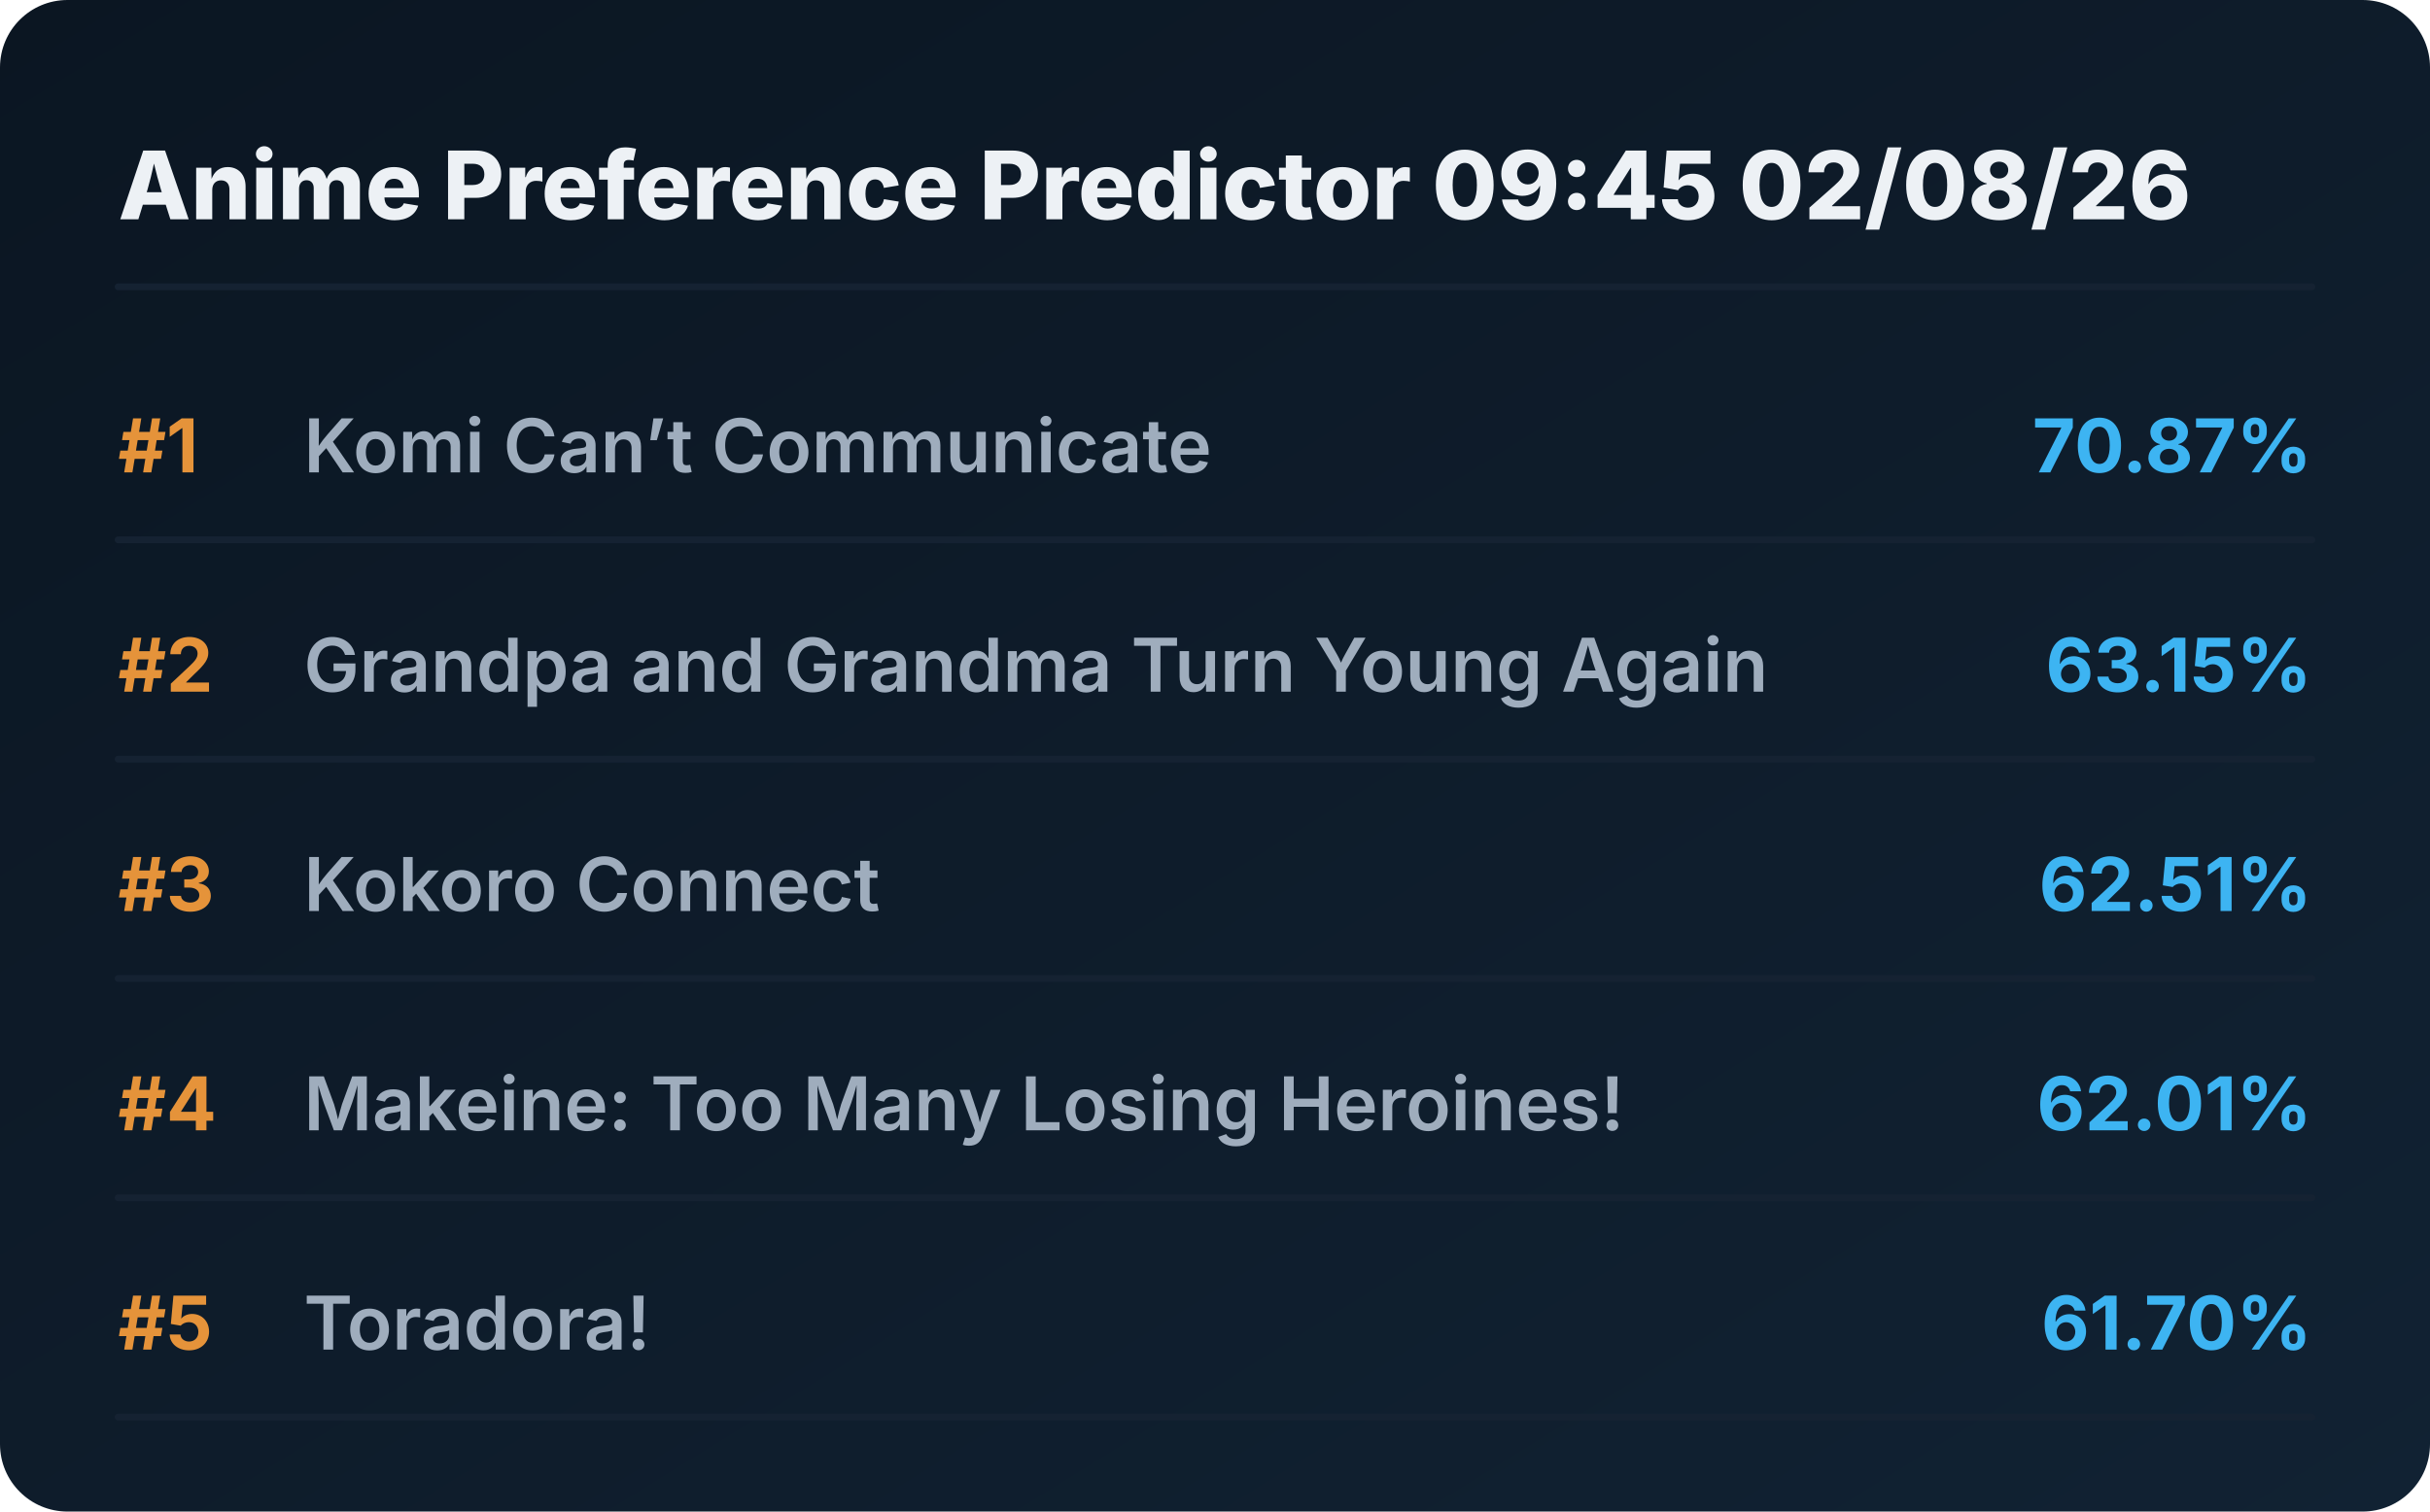
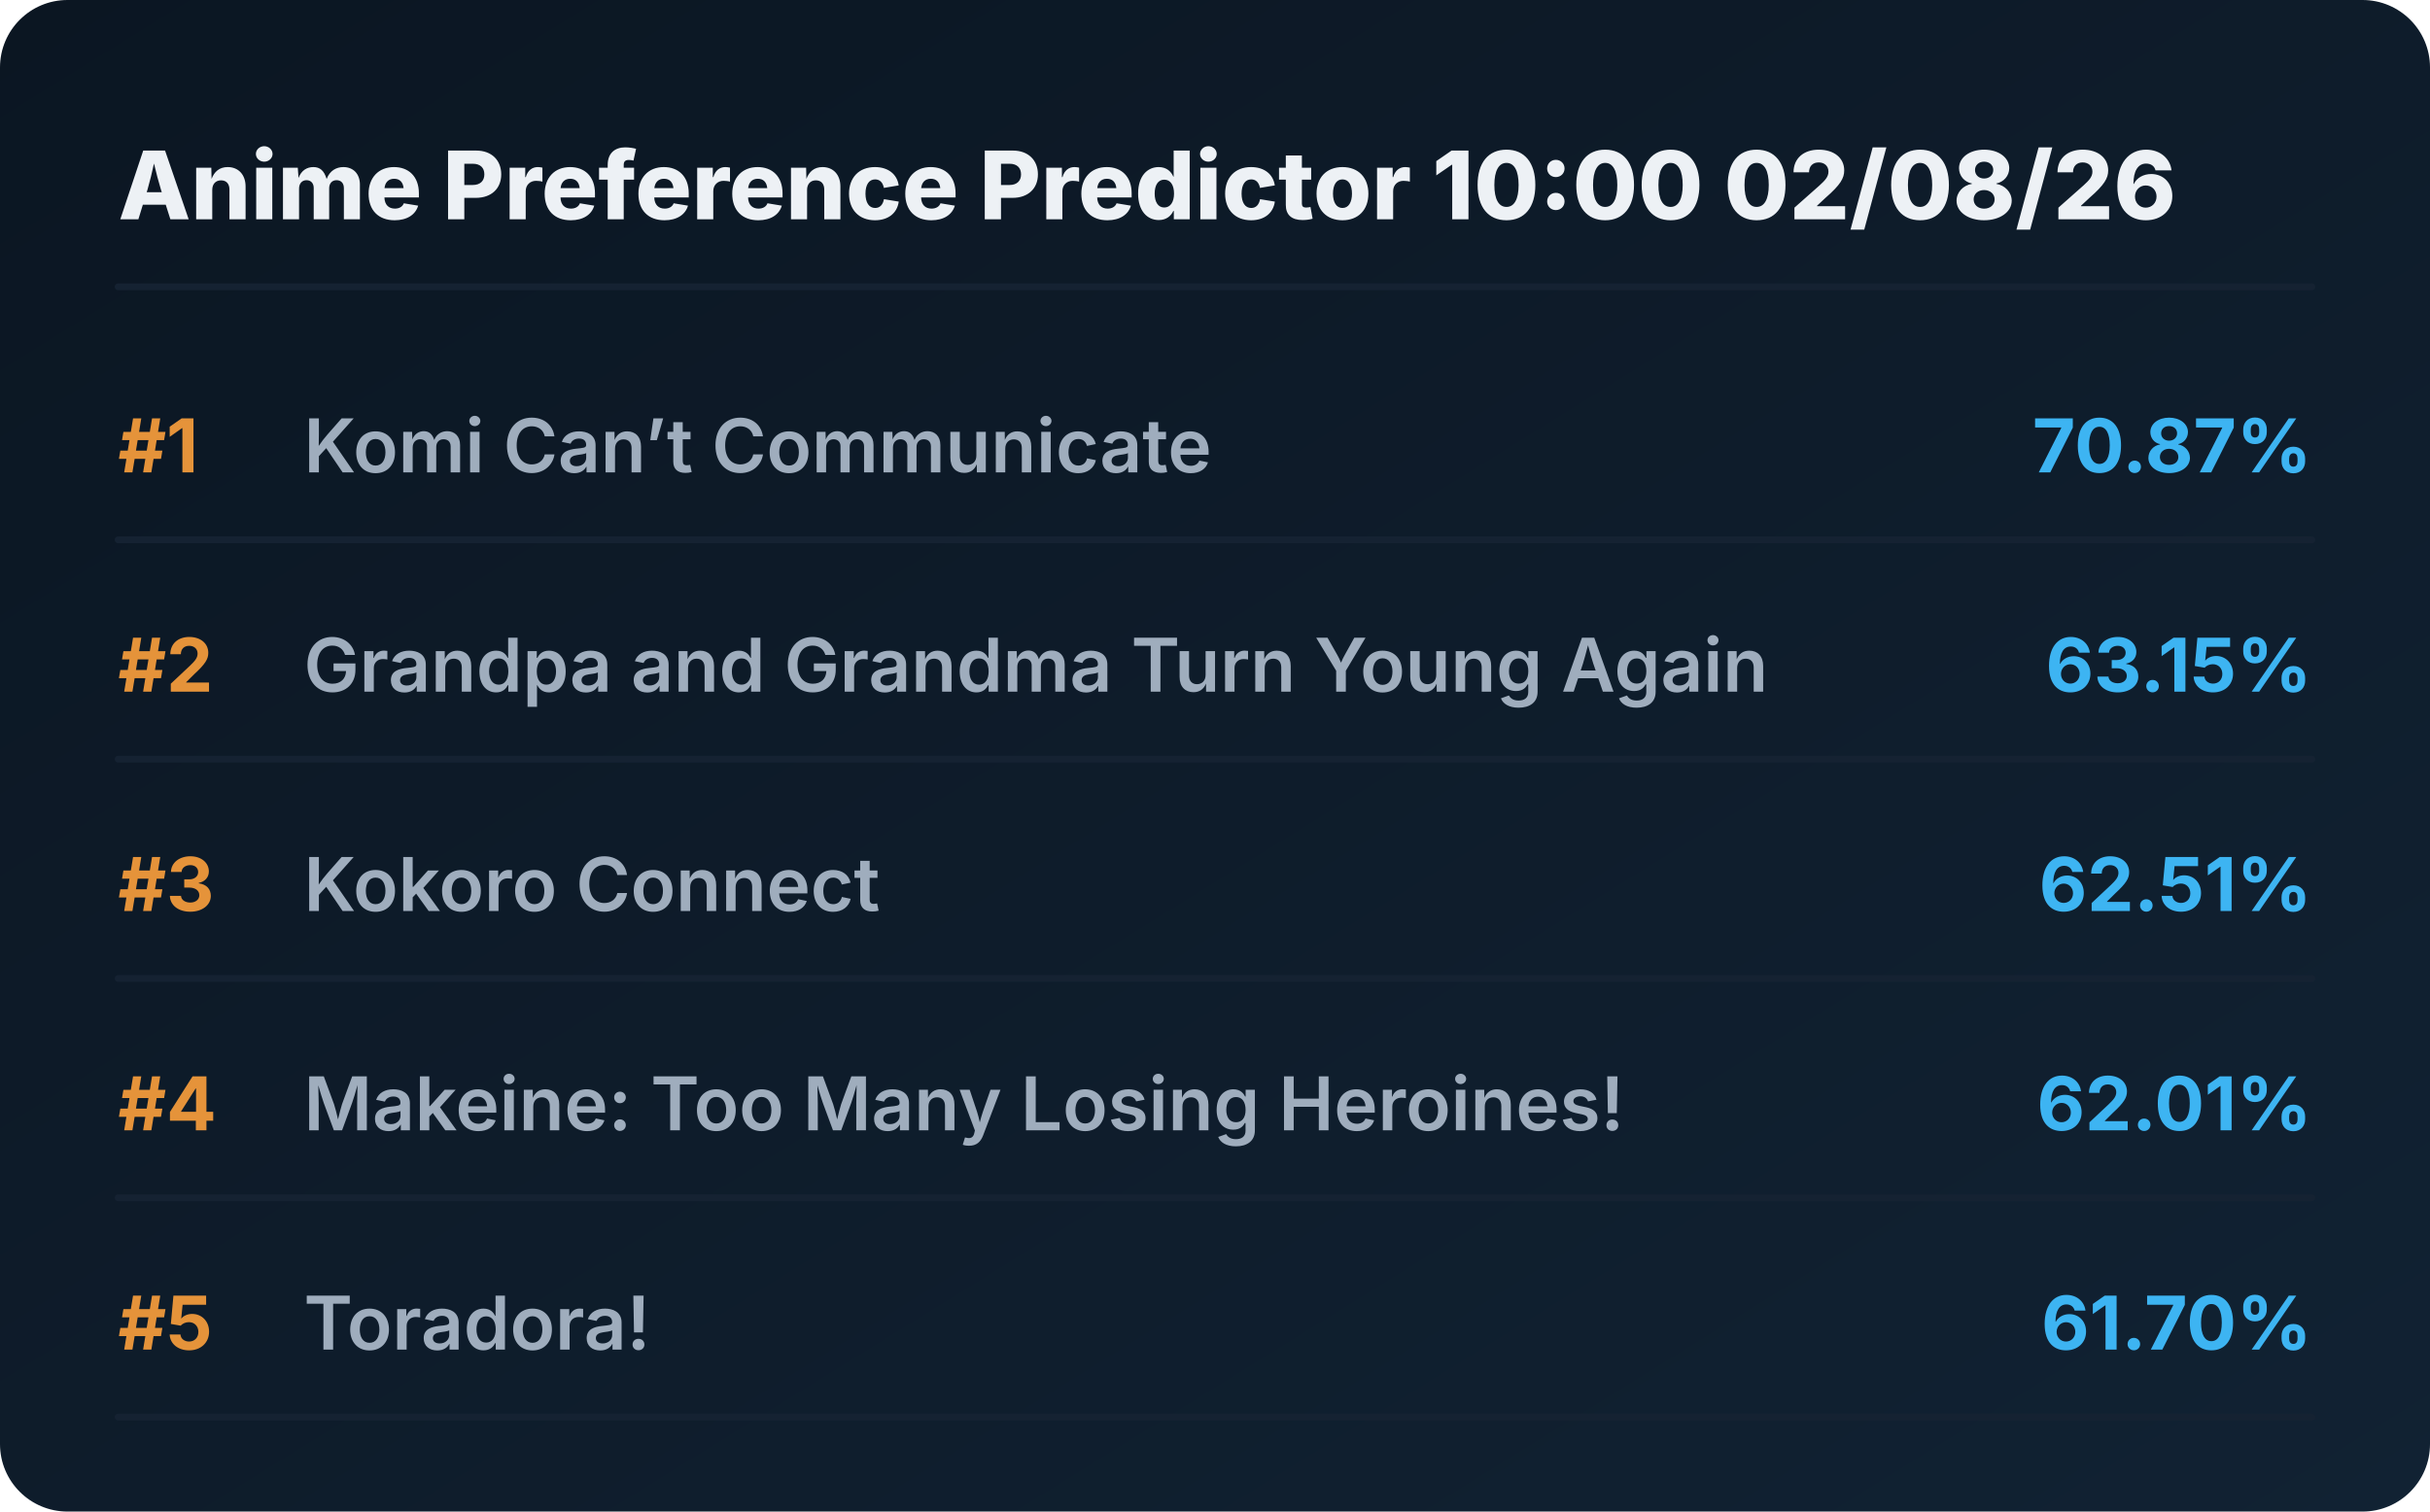
<svg xmlns="http://www.w3.org/2000/svg" viewBox="0 0 720 448" preserveAspectRatio="xMidYMid meet" style="width: 100%; height: auto; max-width: 720px;">
  <defs>
    <linearGradient id="boxGrad" x1="0%" y1="0%" x2="100%" y2="100%">
      <stop offset="0%" stop-color="#0b1622" />
      <stop offset="100%" stop-color="#112233" />
    </linearGradient>
    <clipPath id="titleClip">
      <rect x="90" y="0" width="510" height="100%" />
    </clipPath>
  </defs>
  <style>
    .bg { fill: url(#boxGrad); rx: 20px; }
    .header { font-family: 'Overpass', 'Inter', system-ui, sans-serif; font-weight: 800; font-size: 28px; fill: #edf1f5; }
    .rank { font-family: 'Overpass', 'Inter', system-ui, sans-serif; font-weight: 700; font-size: 22px; fill: #e5933a; }
    .title { font-family: 'Overpass', 'Inter', system-ui, sans-serif; font-weight: 600; font-size: 22px; fill: #9fadbd; }
    .score { font-family: 'Overpass', 'Inter', system-ui, sans-serif; font-weight: 700; font-size: 22px; fill: #3db4f2; }
    .line { stroke: #152232; stroke-width: 2; stroke-linecap: round; }
  </style>
  <rect class="bg" width="720" height="448" />
-   <text x="35" y="65" class="header">Anime Preference Predictor 09:45 02/08/26</text>
+   <text x="35" y="65" class="header">Anime Preference Predictor 10:00 02/08/26</text>
  <line x1="35" y1="85" x2="685" y2="85" class="line" />
  <g transform="translate(0, 0)">
    <text x="35" y="140" class="rank">#1</text>
    <text x="90" y="140" class="title">Komi Can’t Communicate</text>
    <text x="685" y="140" class="score" text-anchor="end">70.87%</text>
    <line x1="35" y1="160" x2="685" y2="160" class="line" />
  </g>
  <g transform="translate(0, 65)">
    <text x="35" y="140" class="rank">#2</text>
    <text x="90" y="140" class="title">Grandpa and Grandma Turn Young Again</text>
    <text x="685" y="140" class="score" text-anchor="end">63.15%</text>
    <line x1="35" y1="160" x2="685" y2="160" class="line" />
  </g>
  <g transform="translate(0, 130)">
    <text x="35" y="140" class="rank">#3</text>
    <text x="90" y="140" class="title">Kokoro Connect</text>
    <text x="685" y="140" class="score" text-anchor="end">62.51%</text>
    <line x1="35" y1="160" x2="685" y2="160" class="line" />
  </g>
  <g transform="translate(0, 195)">
    <text x="35" y="140" class="rank">#4</text>
    <text x="90" y="140" class="title">Makeine: Too Many Losing Heroines!</text>
    <text x="685" y="140" class="score" text-anchor="end">62.01%</text>
    <line x1="35" y1="160" x2="685" y2="160" class="line" />
  </g>
  <g transform="translate(0, 260)">
    <text x="35" y="140" class="rank">#5</text>
    <text x="90" y="140" class="title">Toradora!</text>
    <text x="685" y="140" class="score" text-anchor="end">61.70%</text>
    <line x1="35" y1="160" x2="685" y2="160" class="line" />
  </g>
</svg>
